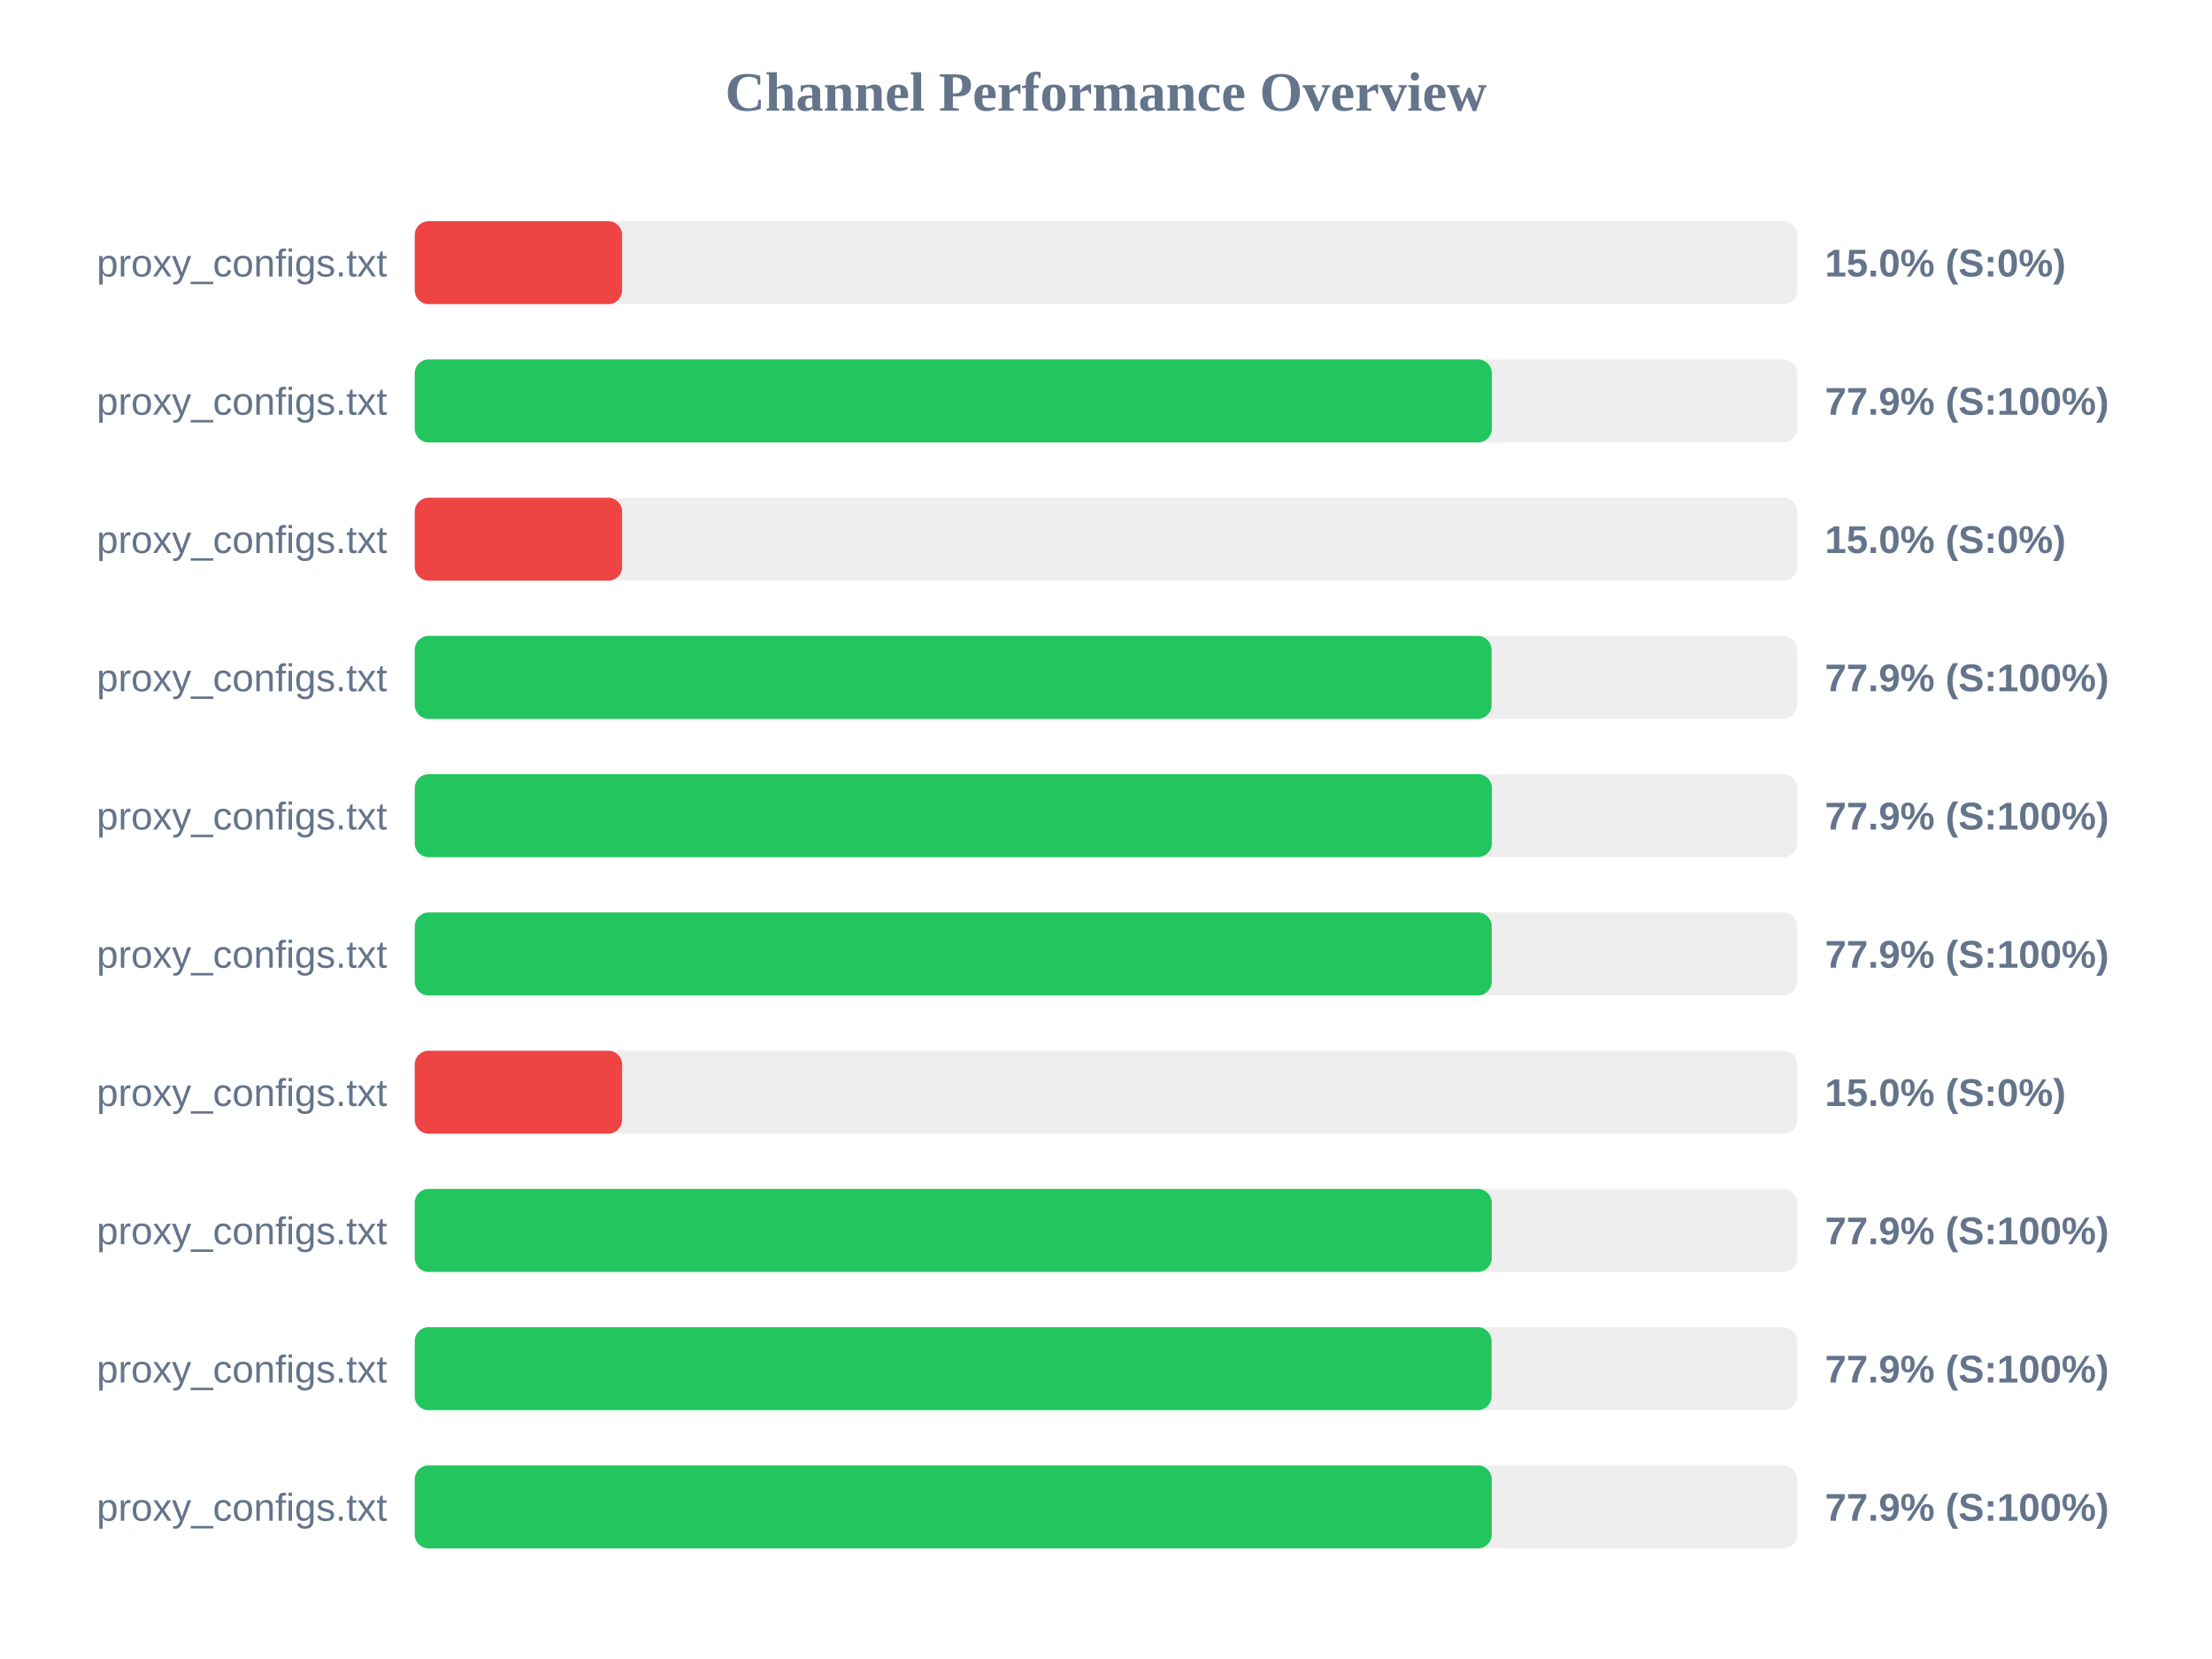
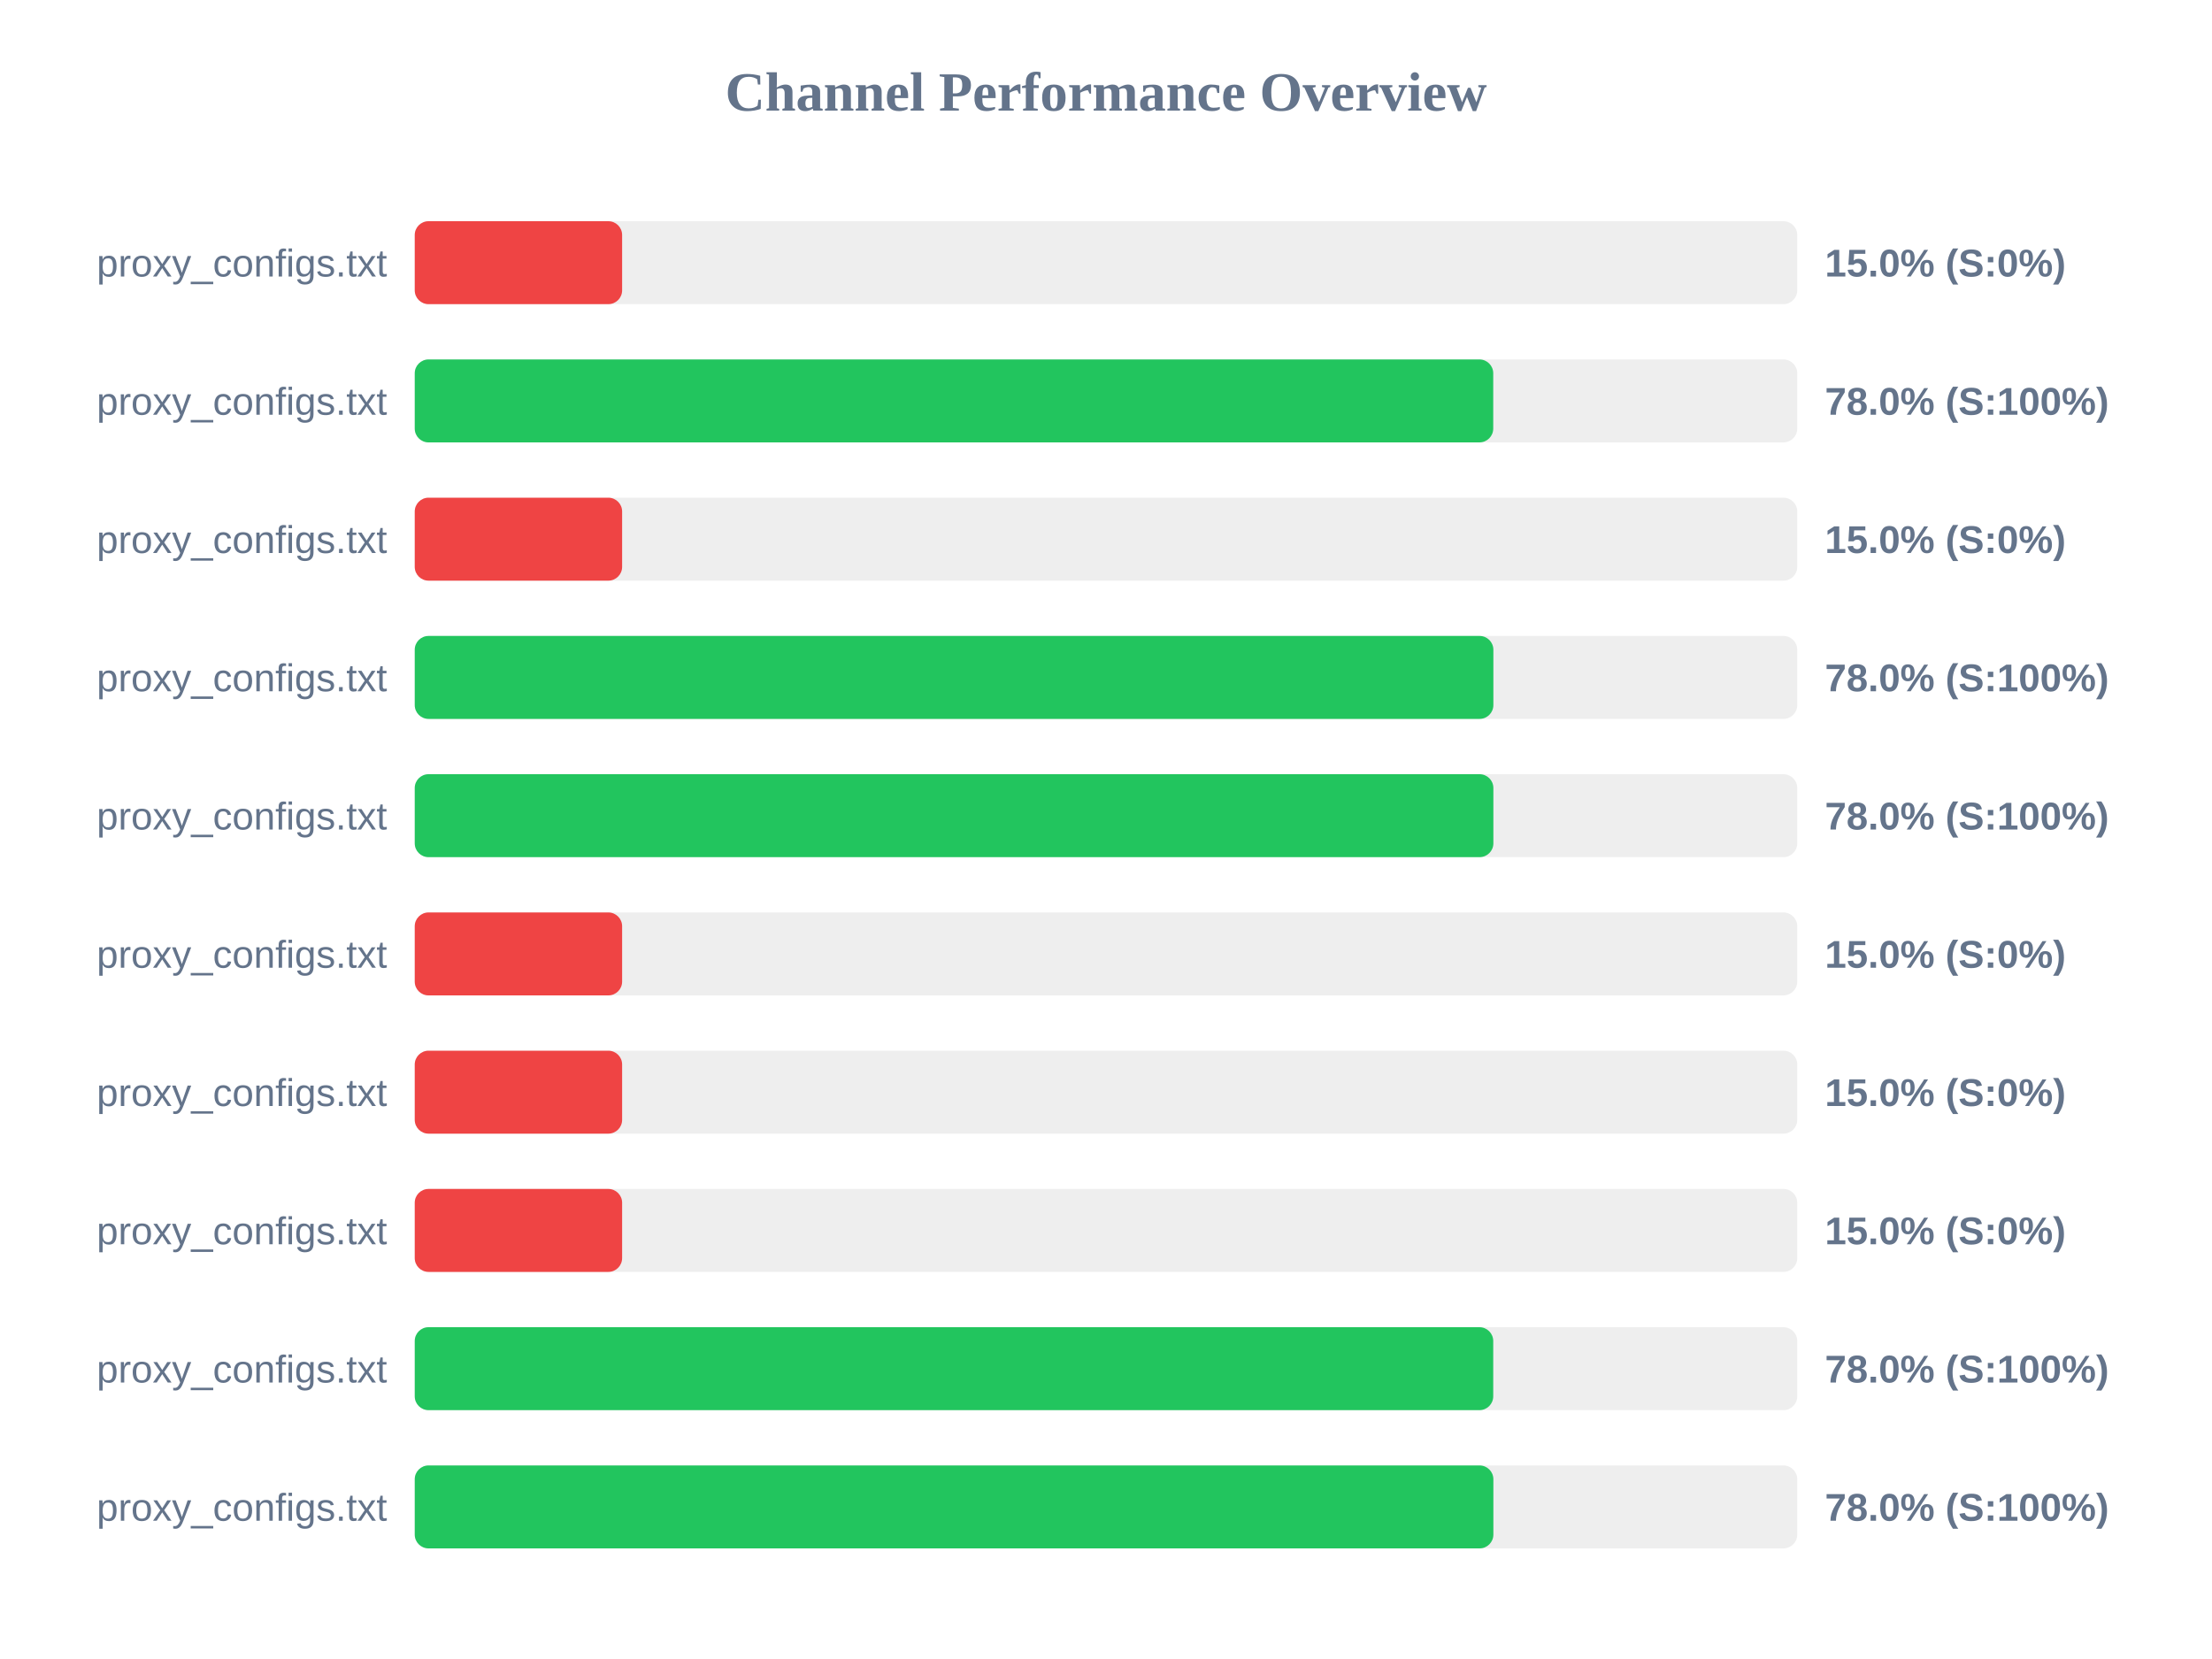
<svg xmlns="http://www.w3.org/2000/svg" width="800" height="600" version="1.1">
  <style>
        .row { font: 14px Arial; fill: #64748b; }
        .score { font: bold 14px Arial; fill: #64748b; }
    </style>
  <text x="400" y="40" text-anchor="middle" font-size="20px" font-weight="bold" fill="#64748b">Channel Performance Overview</text>
  <rect x="150" y="80" width="500" height="30" fill="#eee" rx="5" />
  <rect x="150" y="80" width="75.0" height="30" fill="#ef4444" rx="5" />
  <text x="140" y="100" text-anchor="end" class="row">proxy_configs.txt</text>
  <text x="660" y="100" text-anchor="start" class="score">15.0% (S:0%)</text>
  <rect x="150" y="130" width="500" height="30" fill="#eee" rx="5" />
-   <rect x="150" y="130" width="389.55" height="30" fill="#22c55e" rx="5" />
+   <rect x="150" y="130" width="390.05" height="30" fill="#22c55e" rx="5" />
  <text x="140" y="150" text-anchor="end" class="row">proxy_configs.txt</text>
-   <text x="660" y="150" text-anchor="start" class="score">77.9% (S:100%)</text>
+   <text x="660" y="150" text-anchor="start" class="score">78.0% (S:100%)</text>
  <rect x="150" y="180" width="500" height="30" fill="#eee" rx="5" />
  <rect x="150" y="180" width="75.0" height="30" fill="#ef4444" rx="5" />
  <text x="140" y="200" text-anchor="end" class="row">proxy_configs.txt</text>
  <text x="660" y="200" text-anchor="start" class="score">15.0% (S:0%)</text>
  <rect x="150" y="230" width="500" height="30" fill="#eee" rx="5" />
-   <rect x="150" y="230" width="389.45" height="30" fill="#22c55e" rx="5" />
+   <rect x="150" y="230" width="390.1" height="30" fill="#22c55e" rx="5" />
  <text x="140" y="250" text-anchor="end" class="row">proxy_configs.txt</text>
-   <text x="660" y="250" text-anchor="start" class="score">77.9% (S:100%)</text>
+   <text x="660" y="250" text-anchor="start" class="score">78.0% (S:100%)</text>
  <rect x="150" y="280" width="500" height="30" fill="#eee" rx="5" />
-   <rect x="150" y="280" width="389.55" height="30" fill="#22c55e" rx="5" />
+   <rect x="150" y="280" width="390.1" height="30" fill="#22c55e" rx="5" />
  <text x="140" y="300" text-anchor="end" class="row">proxy_configs.txt</text>
-   <text x="660" y="300" text-anchor="start" class="score">77.9% (S:100%)</text>
+   <text x="660" y="300" text-anchor="start" class="score">78.0% (S:100%)</text>
  <rect x="150" y="330" width="500" height="30" fill="#eee" rx="5" />
-   <rect x="150" y="330" width="389.5" height="30" fill="#22c55e" rx="5" />
+   <rect x="150" y="330" width="75.0" height="30" fill="#ef4444" rx="5" />
  <text x="140" y="350" text-anchor="end" class="row">proxy_configs.txt</text>
-   <text x="660" y="350" text-anchor="start" class="score">77.9% (S:100%)</text>
+   <text x="660" y="350" text-anchor="start" class="score">15.0% (S:0%)</text>
  <rect x="150" y="380" width="500" height="30" fill="#eee" rx="5" />
  <rect x="150" y="380" width="75.0" height="30" fill="#ef4444" rx="5" />
  <text x="140" y="400" text-anchor="end" class="row">proxy_configs.txt</text>
  <text x="660" y="400" text-anchor="start" class="score">15.0% (S:0%)</text>
  <rect x="150" y="430" width="500" height="30" fill="#eee" rx="5" />
-   <rect x="150" y="430" width="389.5" height="30" fill="#22c55e" rx="5" />
+   <rect x="150" y="430" width="75.0" height="30" fill="#ef4444" rx="5" />
  <text x="140" y="450" text-anchor="end" class="row">proxy_configs.txt</text>
-   <text x="660" y="450" text-anchor="start" class="score">77.9% (S:100%)</text>
+   <text x="660" y="450" text-anchor="start" class="score">15.0% (S:0%)</text>
  <rect x="150" y="480" width="500" height="30" fill="#eee" rx="5" />
-   <rect x="150" y="480" width="389.45" height="30" fill="#22c55e" rx="5" />
+   <rect x="150" y="480" width="390.05" height="30" fill="#22c55e" rx="5" />
  <text x="140" y="500" text-anchor="end" class="row">proxy_configs.txt</text>
-   <text x="660" y="500" text-anchor="start" class="score">77.9% (S:100%)</text>
+   <text x="660" y="500" text-anchor="start" class="score">78.0% (S:100%)</text>
  <rect x="150" y="530" width="500" height="30" fill="#eee" rx="5" />
-   <rect x="150" y="530" width="389.5" height="30" fill="#22c55e" rx="5" />
+   <rect x="150" y="530" width="390.1" height="30" fill="#22c55e" rx="5" />
  <text x="140" y="550" text-anchor="end" class="row">proxy_configs.txt</text>
-   <text x="660" y="550" text-anchor="start" class="score">77.9% (S:100%)</text>
+   <text x="660" y="550" text-anchor="start" class="score">78.0% (S:100%)</text>
</svg>
